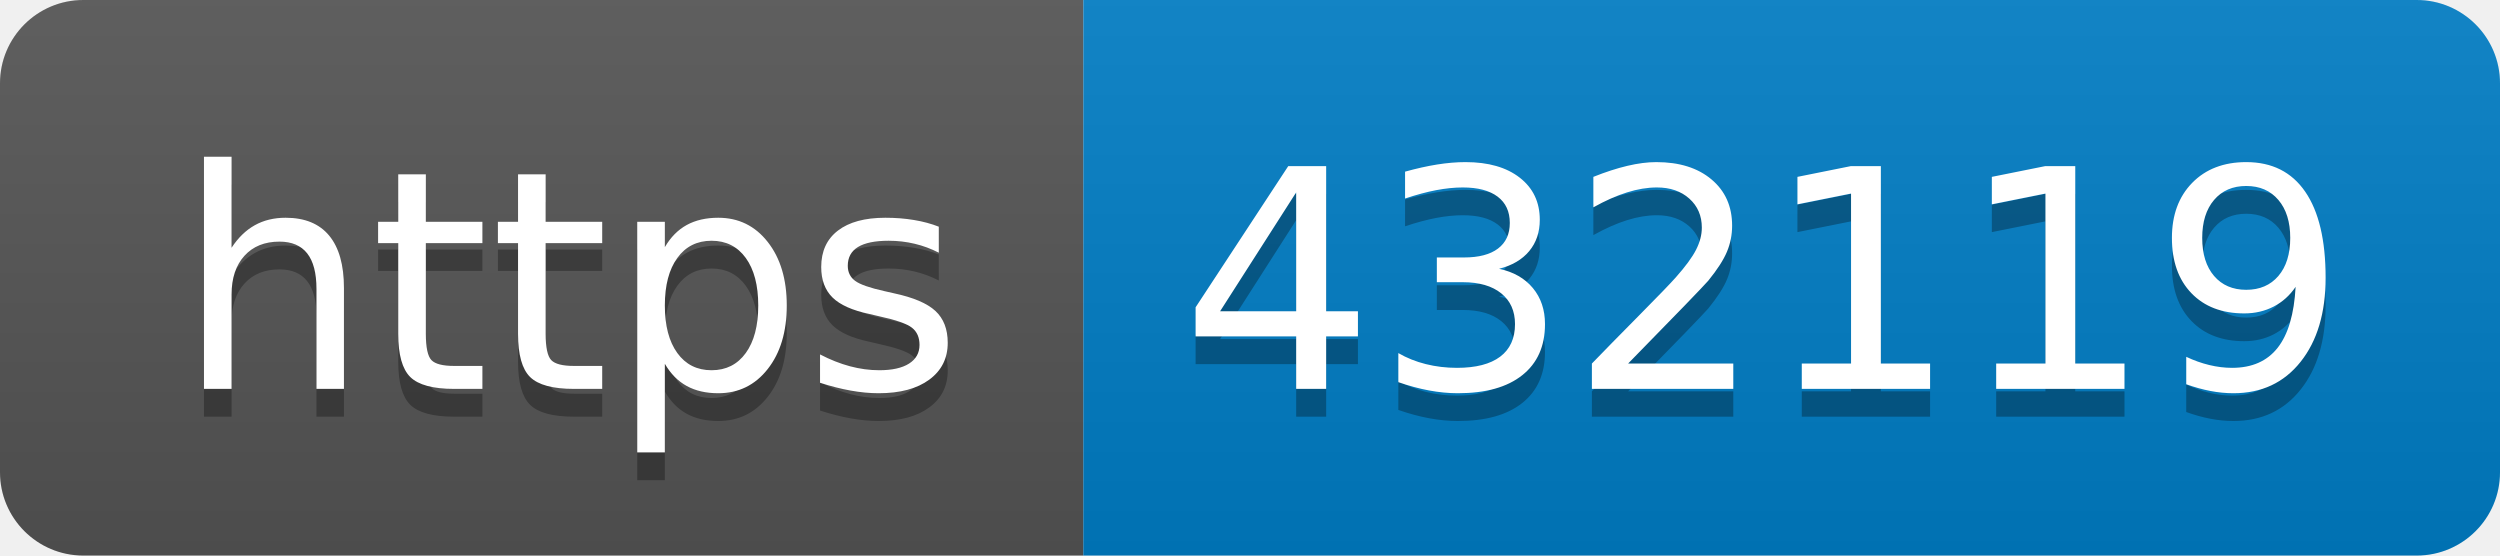
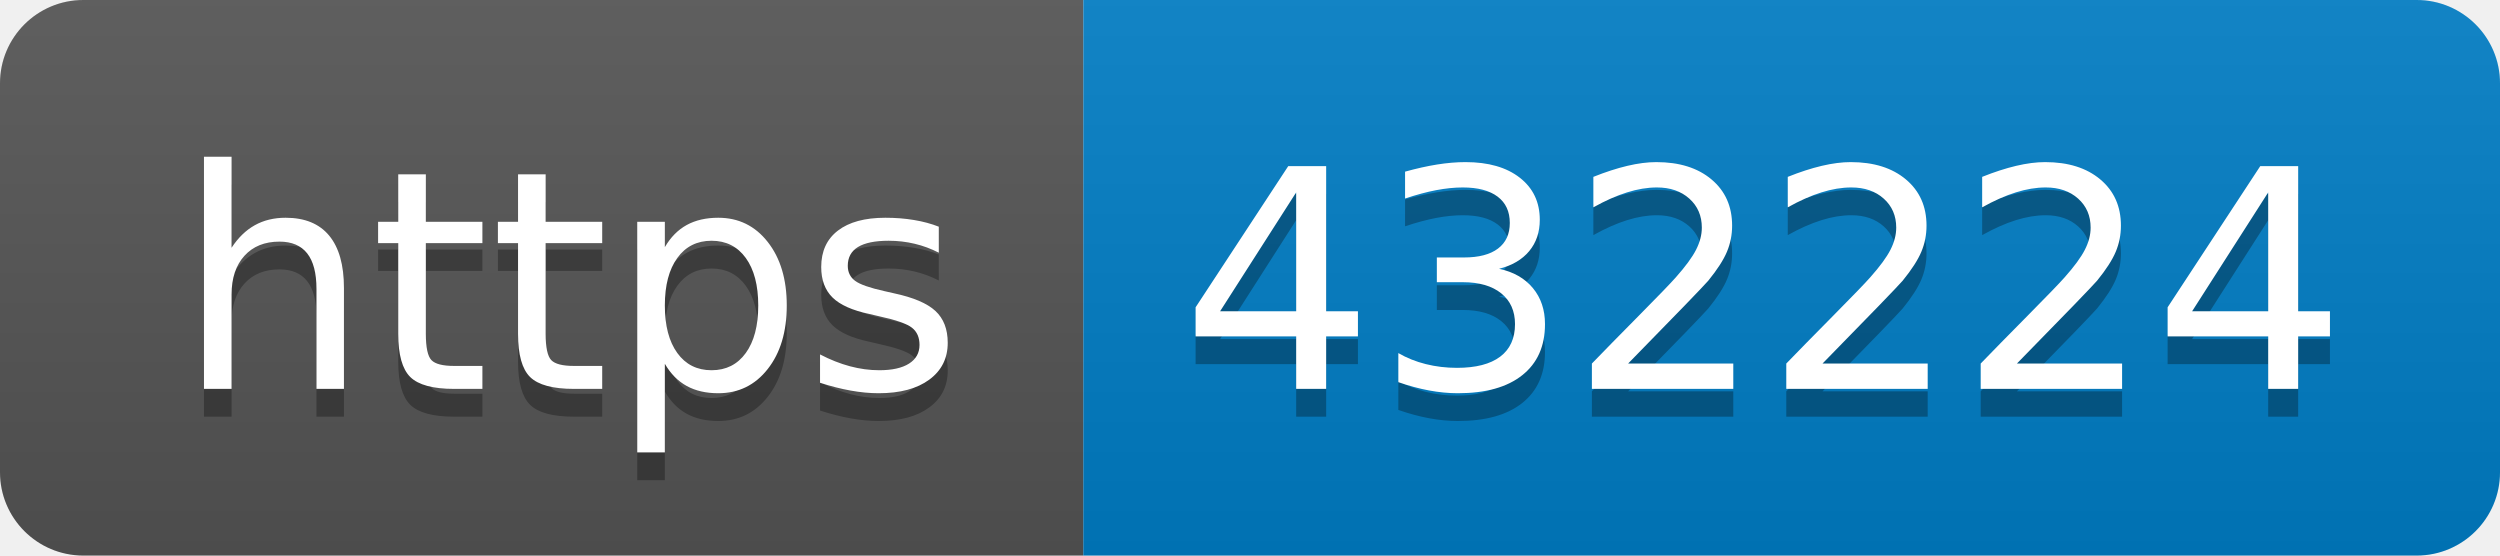
- <svg xmlns="http://www.w3.org/2000/svg" width="90" height="20" role="img" aria-label="https: 432119">
+ <svg xmlns="http://www.w3.org/2000/svg" width="90" height="20" role="img" aria-label="https: 432224">
  <linearGradient id="s" x2="0" y2="100%">
    <stop offset="0" stop-color="#bbb" stop-opacity=".1" />
    <stop offset="1" stop-opacity=".1" />
  </linearGradient>
  <clipPath id="r">
    <rect width="90" height="20" rx="3" fill="#fff" />
  </clipPath>
  <g clip-path="url(#r)">
    <rect width="39" height="20" fill="#555" />
    <rect x="39" width="51" height="20" fill="#007ec6" />
    <rect width="90" height="20" fill="url(#s)" />
  </g>
  <g fill="#fff" text-anchor="middle" font-family="Verdana,Geneva,DejaVu Sans,sans-serif" text-rendering="geometricPrecision" font-size="110">
    <text aria-hidden="true" x="205" y="150" fill="#010101" fill-opacity=".3" transform="scale(.1)" textLength="290">https</text>
    <text x="205" y="140" transform="scale(.1)" fill="#fff" textLength="290">https</text>
-     <text aria-hidden="true" x="635" y="150" fill="#010101" fill-opacity=".3" transform="scale(.1)" textLength="410">432119</text>
-     <text x="635" y="140" transform="scale(.1)" fill="#fff" textLength="410">432119</text>
+     <text aria-hidden="true" x="635" y="150" fill="#010101" fill-opacity=".3" transform="scale(.1)" textLength="410">432224</text>
+     <text x="635" y="140" transform="scale(.1)" fill="#fff" textLength="410">432224</text>
  </g>
</svg>
